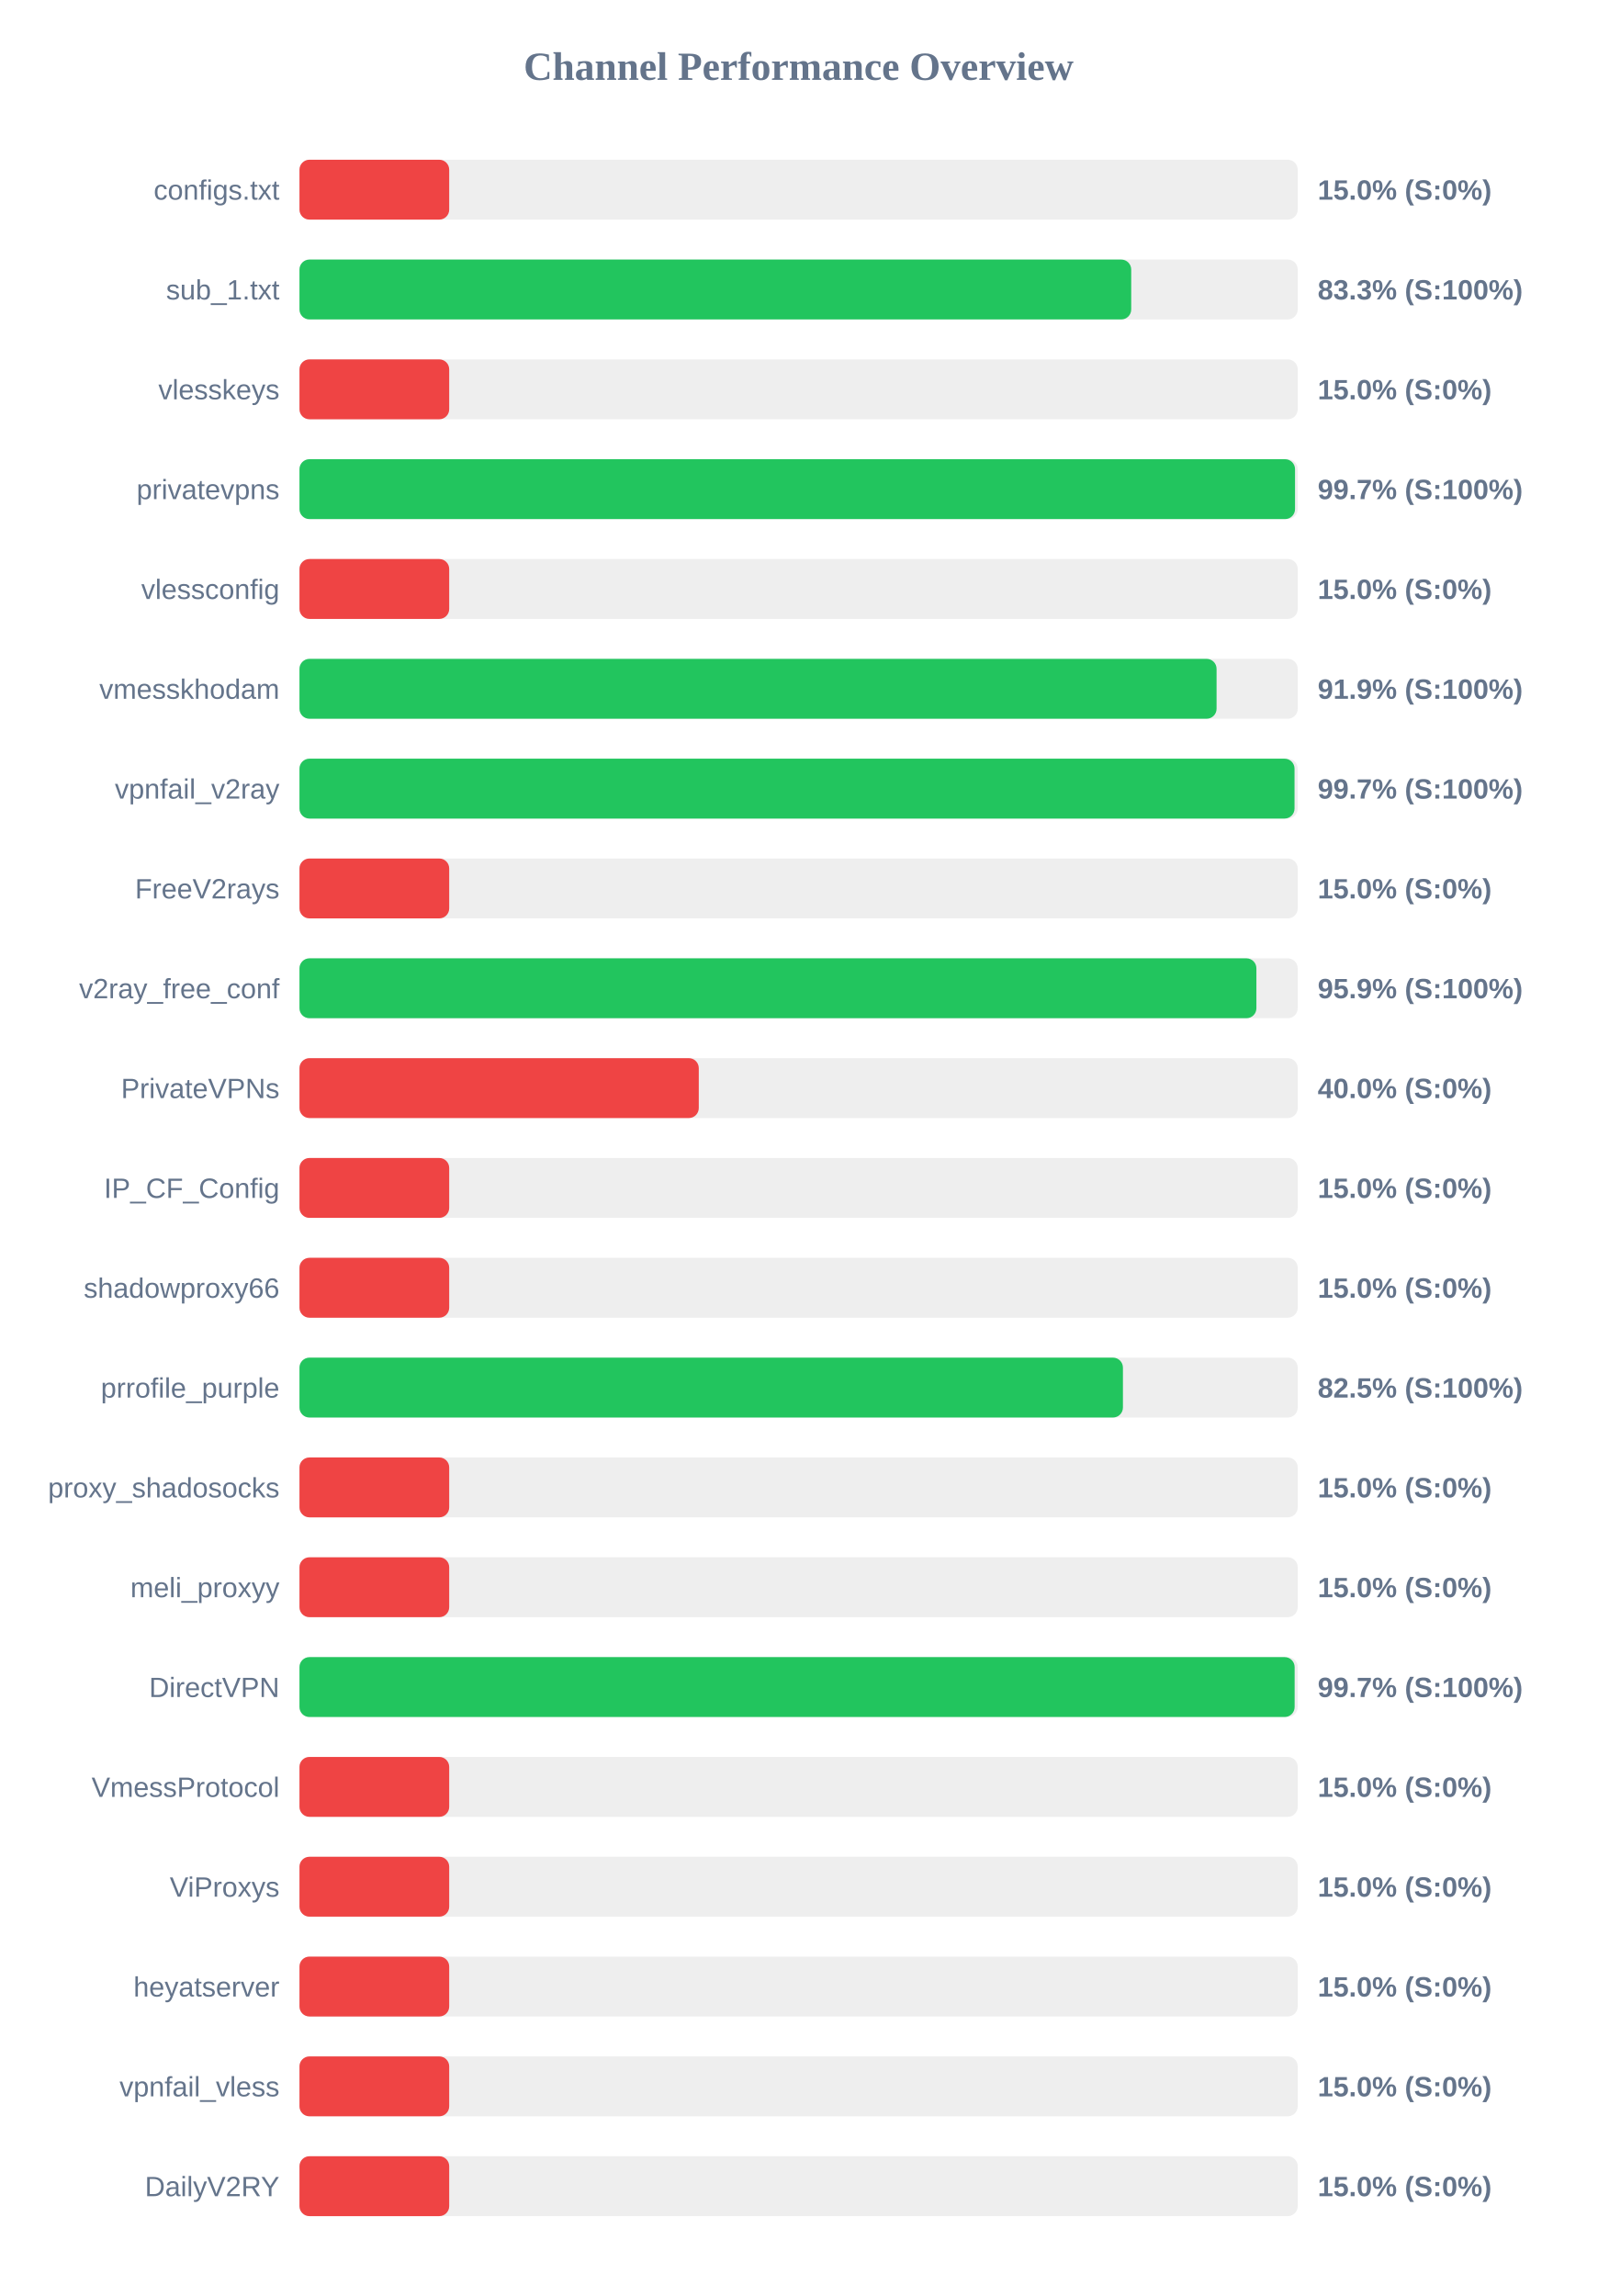
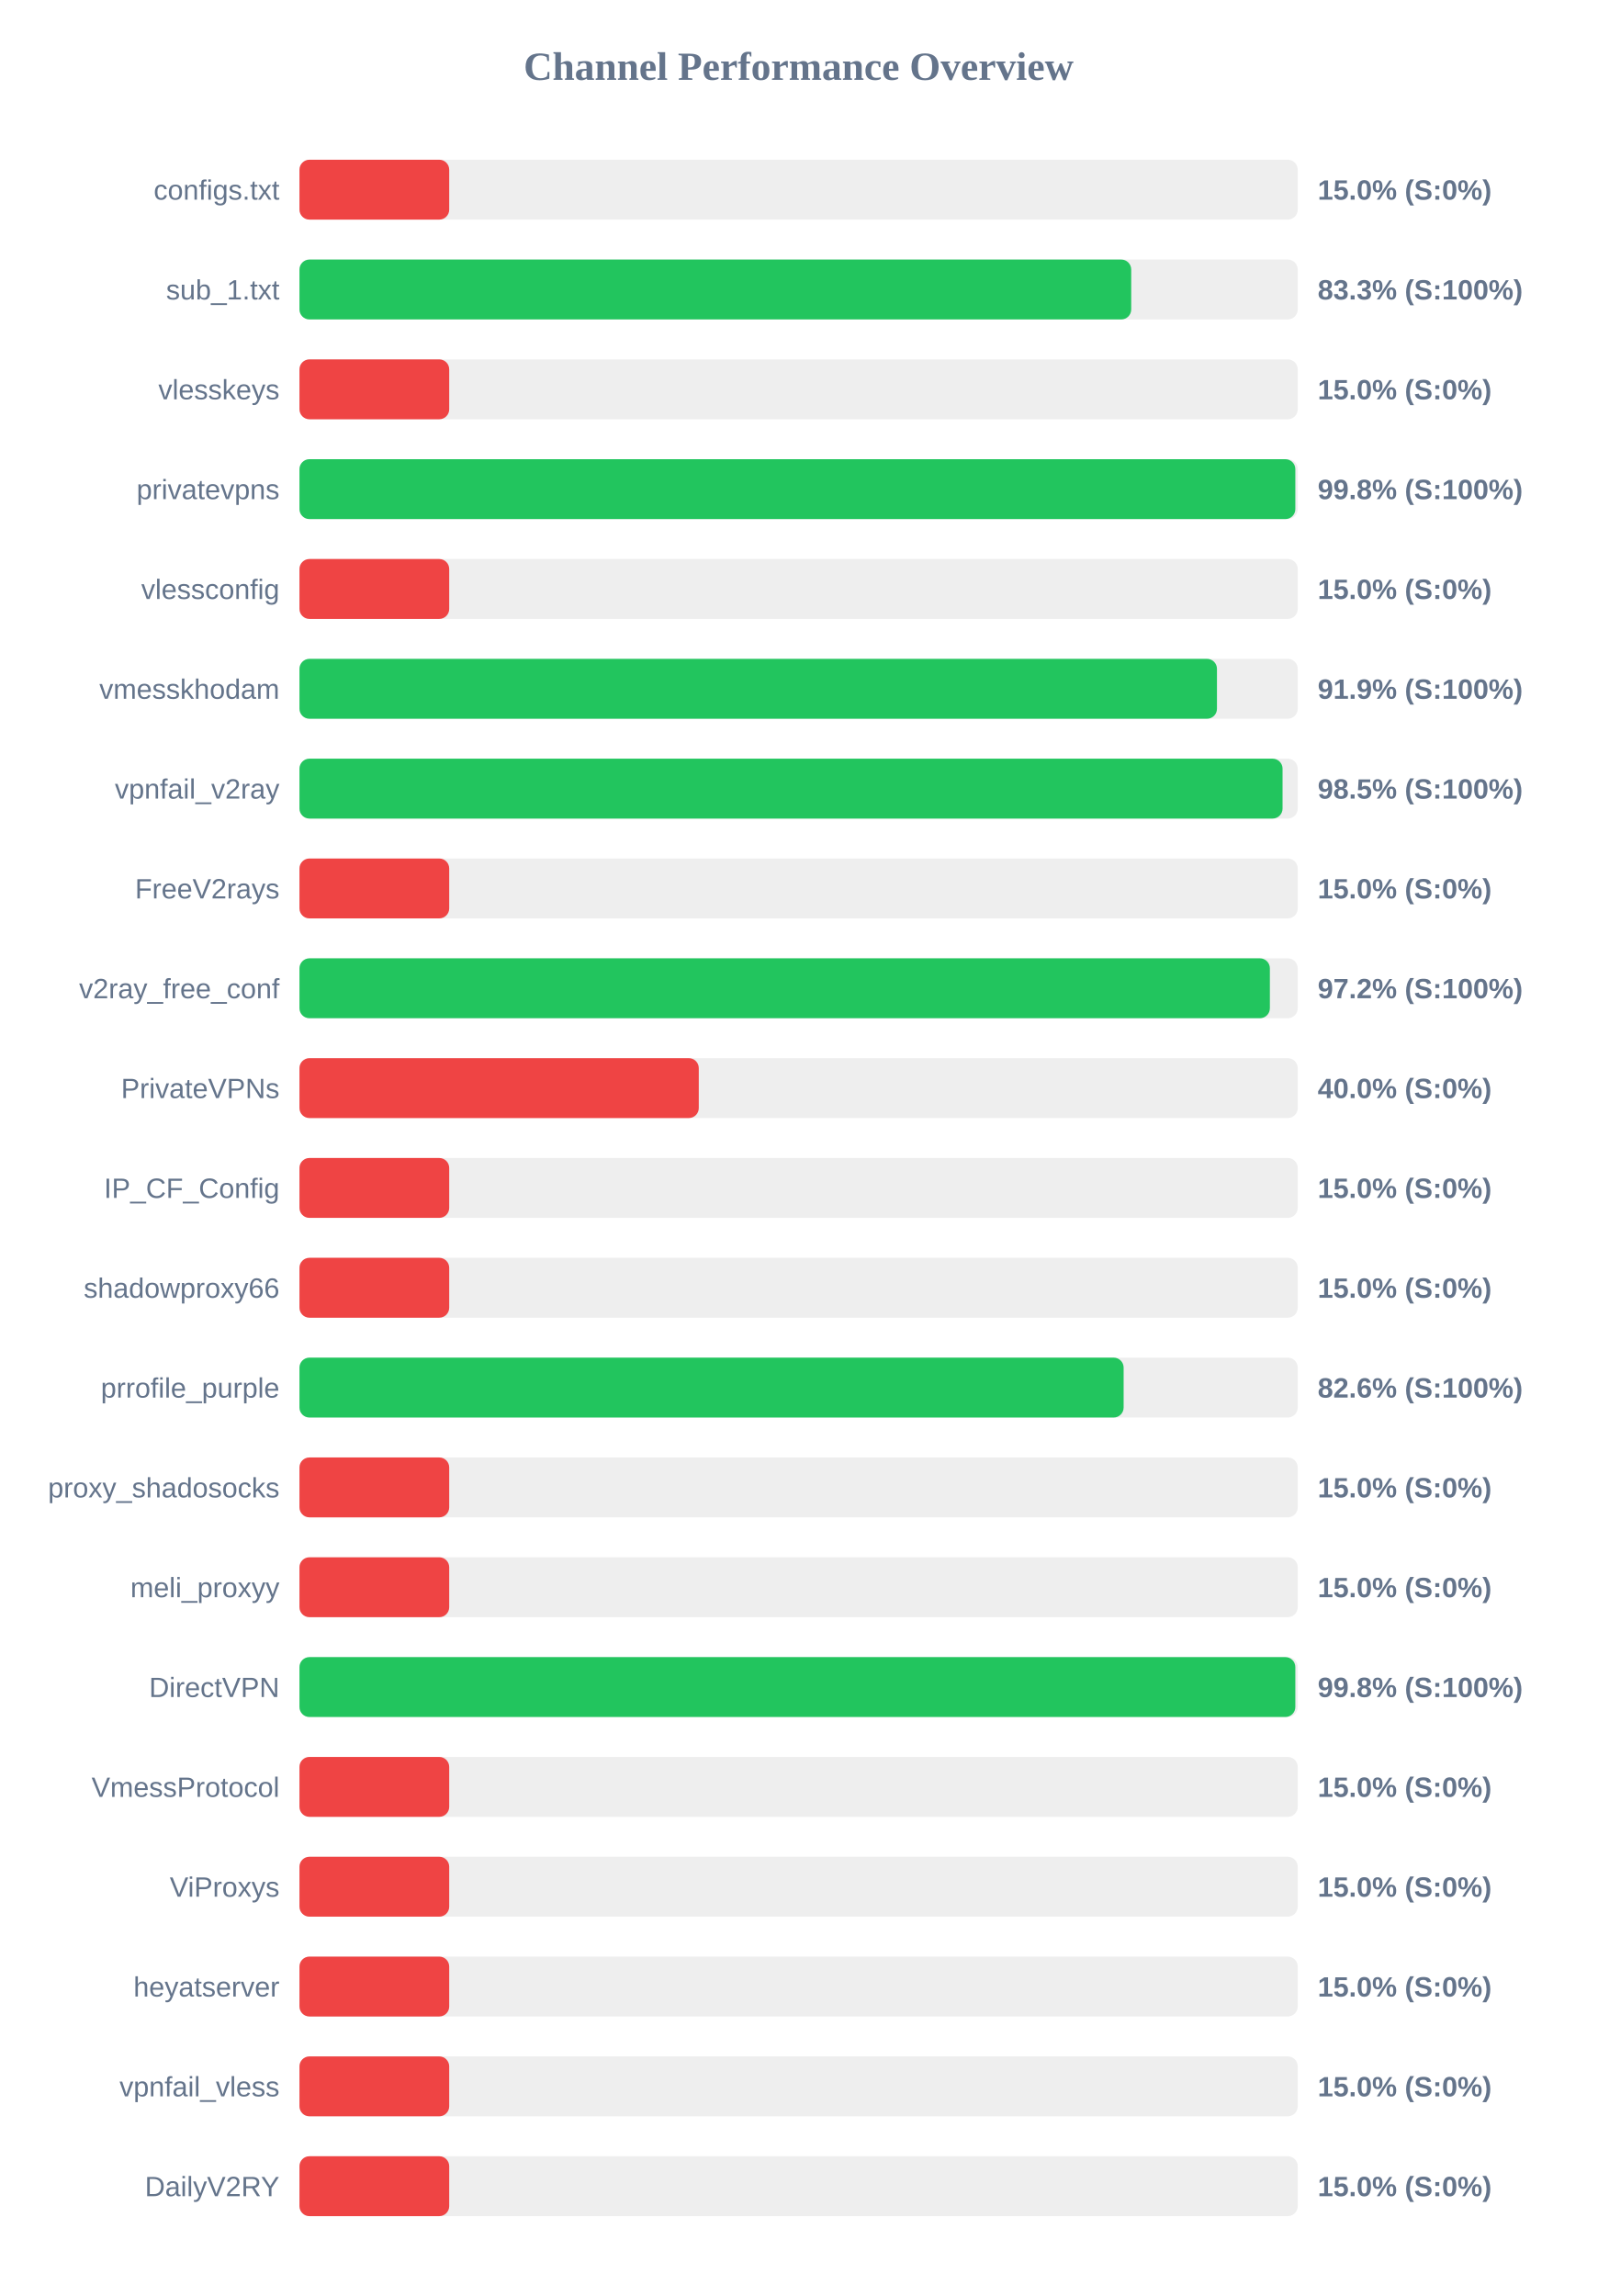
<svg xmlns="http://www.w3.org/2000/svg" width="800" height="1150" version="1.1">
  <style>
        .row { font: 14px Arial; fill: #64748b; }
        .score { font: bold 14px Arial; fill: #64748b; }
    </style>
  <text x="400" y="40" text-anchor="middle" font-size="20px" font-weight="bold" fill="#64748b">Channel Performance Overview</text>
  <rect x="150" y="80" width="500" height="30" fill="#eee" rx="5" />
  <rect x="150" y="80" width="75.0" height="30" fill="#ef4444" rx="5" />
  <text x="140" y="100" text-anchor="end" class="row">configs.txt</text>
  <text x="660" y="100" text-anchor="start" class="score">15.0% (S:0%)</text>
  <rect x="150" y="130" width="500" height="30" fill="#eee" rx="5" />
  <rect x="150" y="130" width="416.6" height="30" fill="#22c55e" rx="5" />
  <text x="140" y="150" text-anchor="end" class="row">sub_1.txt</text>
  <text x="660" y="150" text-anchor="start" class="score">83.3% (S:100%)</text>
  <rect x="150" y="180" width="500" height="30" fill="#eee" rx="5" />
  <rect x="150" y="180" width="75.0" height="30" fill="#ef4444" rx="5" />
  <text x="140" y="200" text-anchor="end" class="row">vlesskeys</text>
  <text x="660" y="200" text-anchor="start" class="score">15.0% (S:0%)</text>
  <rect x="150" y="230" width="500" height="30" fill="#eee" rx="5" />
-   <rect x="150" y="230" width="498.65" height="30" fill="#22c55e" rx="5" />
+   <rect x="150" y="230" width="498.8" height="30" fill="#22c55e" rx="5" />
  <text x="140" y="250" text-anchor="end" class="row">privatevpns</text>
-   <text x="660" y="250" text-anchor="start" class="score">99.7% (S:100%)</text>
+   <text x="660" y="250" text-anchor="start" class="score">99.8% (S:100%)</text>
  <rect x="150" y="280" width="500" height="30" fill="#eee" rx="5" />
  <rect x="150" y="280" width="75.0" height="30" fill="#ef4444" rx="5" />
  <text x="140" y="300" text-anchor="end" class="row">vlessconfig</text>
  <text x="660" y="300" text-anchor="start" class="score">15.0% (S:0%)</text>
  <rect x="150" y="330" width="500" height="30" fill="#eee" rx="5" />
-   <rect x="150" y="330" width="459.35" height="30" fill="#22c55e" rx="5" />
+   <rect x="150" y="330" width="459.55" height="30" fill="#22c55e" rx="5" />
  <text x="140" y="350" text-anchor="end" class="row">vmesskhodam</text>
  <text x="660" y="350" text-anchor="start" class="score">91.9% (S:100%)</text>
  <rect x="150" y="380" width="500" height="30" fill="#eee" rx="5" />
-   <rect x="150" y="380" width="498.4" height="30" fill="#22c55e" rx="5" />
+   <rect x="150" y="380" width="492.4" height="30" fill="#22c55e" rx="5" />
  <text x="140" y="400" text-anchor="end" class="row">vpnfail_v2ray</text>
-   <text x="660" y="400" text-anchor="start" class="score">99.7% (S:100%)</text>
+   <text x="660" y="400" text-anchor="start" class="score">98.5% (S:100%)</text>
  <rect x="150" y="430" width="500" height="30" fill="#eee" rx="5" />
  <rect x="150" y="430" width="75.0" height="30" fill="#ef4444" rx="5" />
  <text x="140" y="450" text-anchor="end" class="row">FreeV2rays</text>
  <text x="660" y="450" text-anchor="start" class="score">15.0% (S:0%)</text>
  <rect x="150" y="480" width="500" height="30" fill="#eee" rx="5" />
-   <rect x="150" y="480" width="479.3" height="30" fill="#22c55e" rx="5" />
+   <rect x="150" y="480" width="486.05" height="30" fill="#22c55e" rx="5" />
  <text x="140" y="500" text-anchor="end" class="row">v2ray_free_conf</text>
-   <text x="660" y="500" text-anchor="start" class="score">95.9% (S:100%)</text>
+   <text x="660" y="500" text-anchor="start" class="score">97.2% (S:100%)</text>
  <rect x="150" y="530" width="500" height="30" fill="#eee" rx="5" />
  <rect x="150" y="530" width="200.0" height="30" fill="#ef4444" rx="5" />
  <text x="140" y="550" text-anchor="end" class="row">PrivateVPNs</text>
  <text x="660" y="550" text-anchor="start" class="score">40.0% (S:0%)</text>
  <rect x="150" y="580" width="500" height="30" fill="#eee" rx="5" />
  <rect x="150" y="580" width="75.0" height="30" fill="#ef4444" rx="5" />
  <text x="140" y="600" text-anchor="end" class="row">IP_CF_Config</text>
  <text x="660" y="600" text-anchor="start" class="score">15.0% (S:0%)</text>
  <rect x="150" y="630" width="500" height="30" fill="#eee" rx="5" />
  <rect x="150" y="630" width="75.0" height="30" fill="#ef4444" rx="5" />
  <text x="140" y="650" text-anchor="end" class="row">shadowproxy66</text>
  <text x="660" y="650" text-anchor="start" class="score">15.0% (S:0%)</text>
  <rect x="150" y="680" width="500" height="30" fill="#eee" rx="5" />
-   <rect x="150" y="680" width="412.45" height="30" fill="#22c55e" rx="5" />
+   <rect x="150" y="680" width="412.8" height="30" fill="#22c55e" rx="5" />
  <text x="140" y="700" text-anchor="end" class="row">prrofile_purple</text>
-   <text x="660" y="700" text-anchor="start" class="score">82.5% (S:100%)</text>
+   <text x="660" y="700" text-anchor="start" class="score">82.6% (S:100%)</text>
  <rect x="150" y="730" width="500" height="30" fill="#eee" rx="5" />
  <rect x="150" y="730" width="75.0" height="30" fill="#ef4444" rx="5" />
  <text x="140" y="750" text-anchor="end" class="row">proxy_shadosocks</text>
  <text x="660" y="750" text-anchor="start" class="score">15.0% (S:0%)</text>
  <rect x="150" y="780" width="500" height="30" fill="#eee" rx="5" />
  <rect x="150" y="780" width="75.0" height="30" fill="#ef4444" rx="5" />
  <text x="140" y="800" text-anchor="end" class="row">meli_proxyy</text>
  <text x="660" y="800" text-anchor="start" class="score">15.0% (S:0%)</text>
  <rect x="150" y="830" width="500" height="30" fill="#eee" rx="5" />
-   <rect x="150" y="830" width="498.45" height="30" fill="#22c55e" rx="5" />
+   <rect x="150" y="830" width="498.8" height="30" fill="#22c55e" rx="5" />
  <text x="140" y="850" text-anchor="end" class="row">DirectVPN</text>
-   <text x="660" y="850" text-anchor="start" class="score">99.7% (S:100%)</text>
+   <text x="660" y="850" text-anchor="start" class="score">99.8% (S:100%)</text>
  <rect x="150" y="880" width="500" height="30" fill="#eee" rx="5" />
  <rect x="150" y="880" width="75.0" height="30" fill="#ef4444" rx="5" />
  <text x="140" y="900" text-anchor="end" class="row">VmessProtocol</text>
  <text x="660" y="900" text-anchor="start" class="score">15.0% (S:0%)</text>
  <rect x="150" y="930" width="500" height="30" fill="#eee" rx="5" />
  <rect x="150" y="930" width="75.0" height="30" fill="#ef4444" rx="5" />
  <text x="140" y="950" text-anchor="end" class="row">ViProxys</text>
  <text x="660" y="950" text-anchor="start" class="score">15.0% (S:0%)</text>
  <rect x="150" y="980" width="500" height="30" fill="#eee" rx="5" />
  <rect x="150" y="980" width="75.0" height="30" fill="#ef4444" rx="5" />
  <text x="140" y="1000" text-anchor="end" class="row">heyatserver</text>
  <text x="660" y="1000" text-anchor="start" class="score">15.0% (S:0%)</text>
  <rect x="150" y="1030" width="500" height="30" fill="#eee" rx="5" />
  <rect x="150" y="1030" width="75.0" height="30" fill="#ef4444" rx="5" />
  <text x="140" y="1050" text-anchor="end" class="row">vpnfail_vless</text>
  <text x="660" y="1050" text-anchor="start" class="score">15.0% (S:0%)</text>
  <rect x="150" y="1080" width="500" height="30" fill="#eee" rx="5" />
  <rect x="150" y="1080" width="75.0" height="30" fill="#ef4444" rx="5" />
  <text x="140" y="1100" text-anchor="end" class="row">DailyV2RY</text>
  <text x="660" y="1100" text-anchor="start" class="score">15.0% (S:0%)</text>
</svg>
